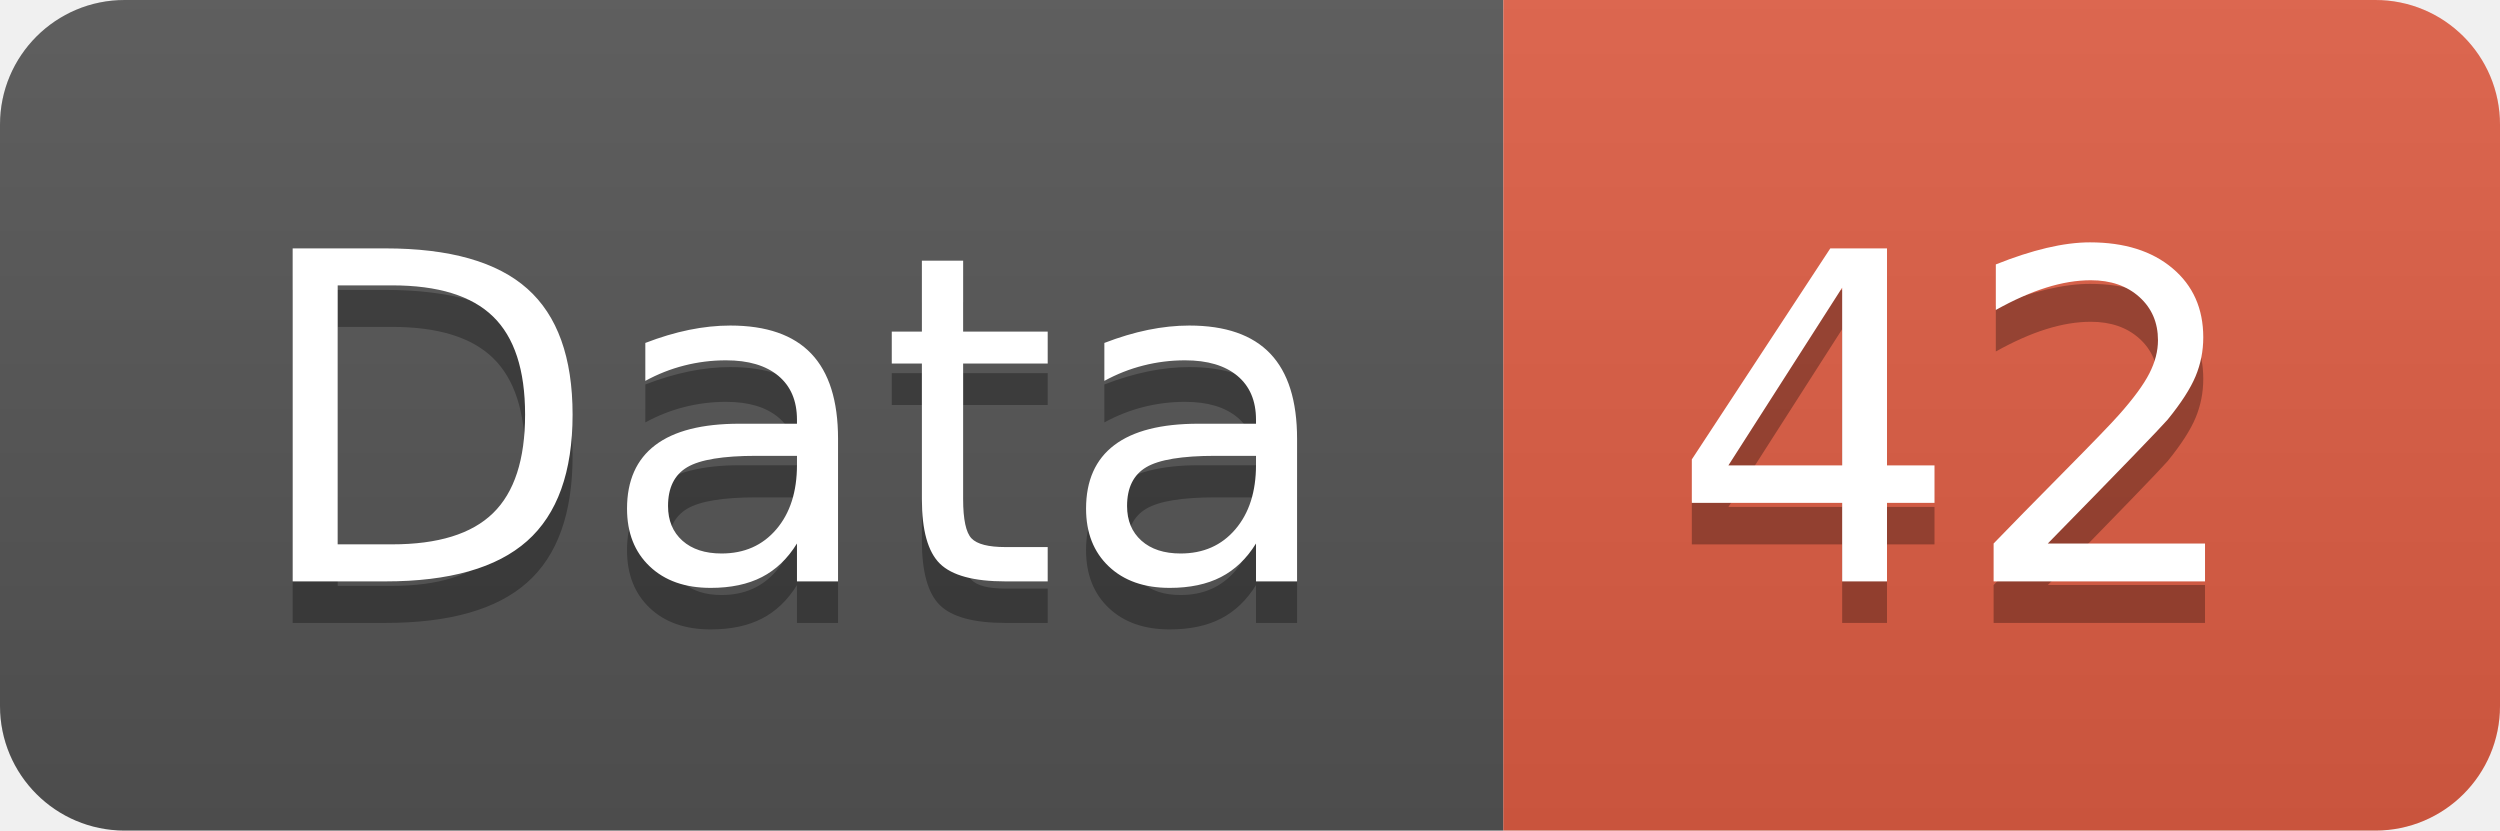
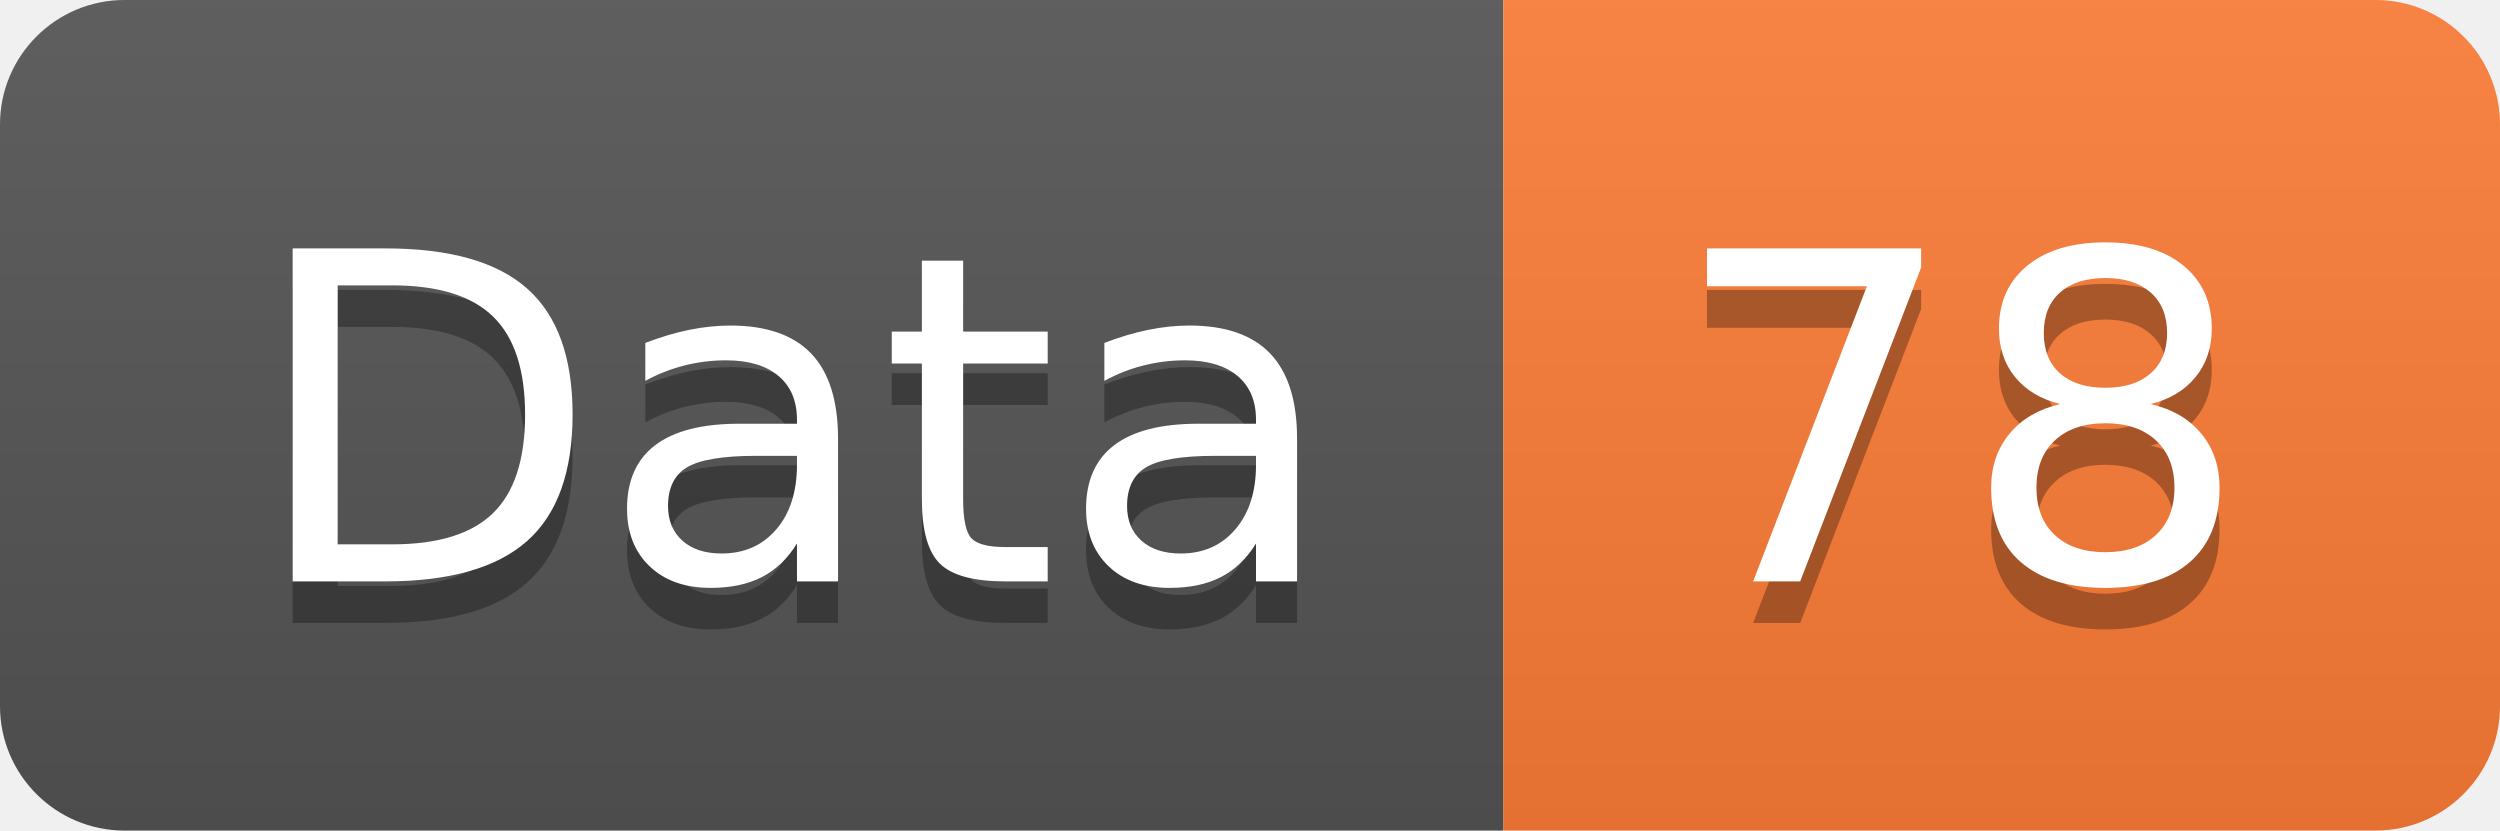
<svg xmlns="http://www.w3.org/2000/svg" width="60.2" height="20">
  <linearGradient id="smooth" x2="0" y2="100%">
    <stop offset="0" stop-color="#bbb" stop-opacity=".1" />
    <stop offset="1" stop-opacity=".1" />
  </linearGradient>
  <clipPath id="round">
    <rect width="60.2" height="20" rx="3" fill="#fff" />
  </clipPath>
  <g clip-path="url(#round)">
    <rect width="36.2" height="20" fill="#555" />
-     <rect x="36.2" width="24.0" height="20" fill="#e05d44" />
+     <rect x="36.2" width="24.0" height="20" fill="#fe7d37" />
    <rect width="60.2" height="20" fill="url(#smooth)" />
  </g>
  <g fill="#fff" text-anchor="middle" font-family="DejaVu Sans,Verdana,Geneva,sans-serif" font-size="110">
    <text x="191.0" y="150" fill="#010101" fill-opacity=".3" transform="scale(0.1)" textLength="262.0" lengthAdjust="spacing">Data</text>
    <text x="191.0" y="140" transform="scale(0.1)" textLength="262.0" lengthAdjust="spacing">Data</text>
-     <text x="472.0" y="150" fill="#010101" fill-opacity=".3" transform="scale(0.1)" textLength="140.0" lengthAdjust="spacing">42</text>
-     <text x="472.0" y="140" transform="scale(0.1)" textLength="140.0" lengthAdjust="spacing">42</text>
+     <text x="472.0" y="150" fill="#010101" fill-opacity=".3" transform="scale(0.1)" textLength="140.0" lengthAdjust="spacing">78</text>
+     <text x="472.0" y="140" transform="scale(0.1)" textLength="140.0" lengthAdjust="spacing">78</text>
  </g>
</svg>
